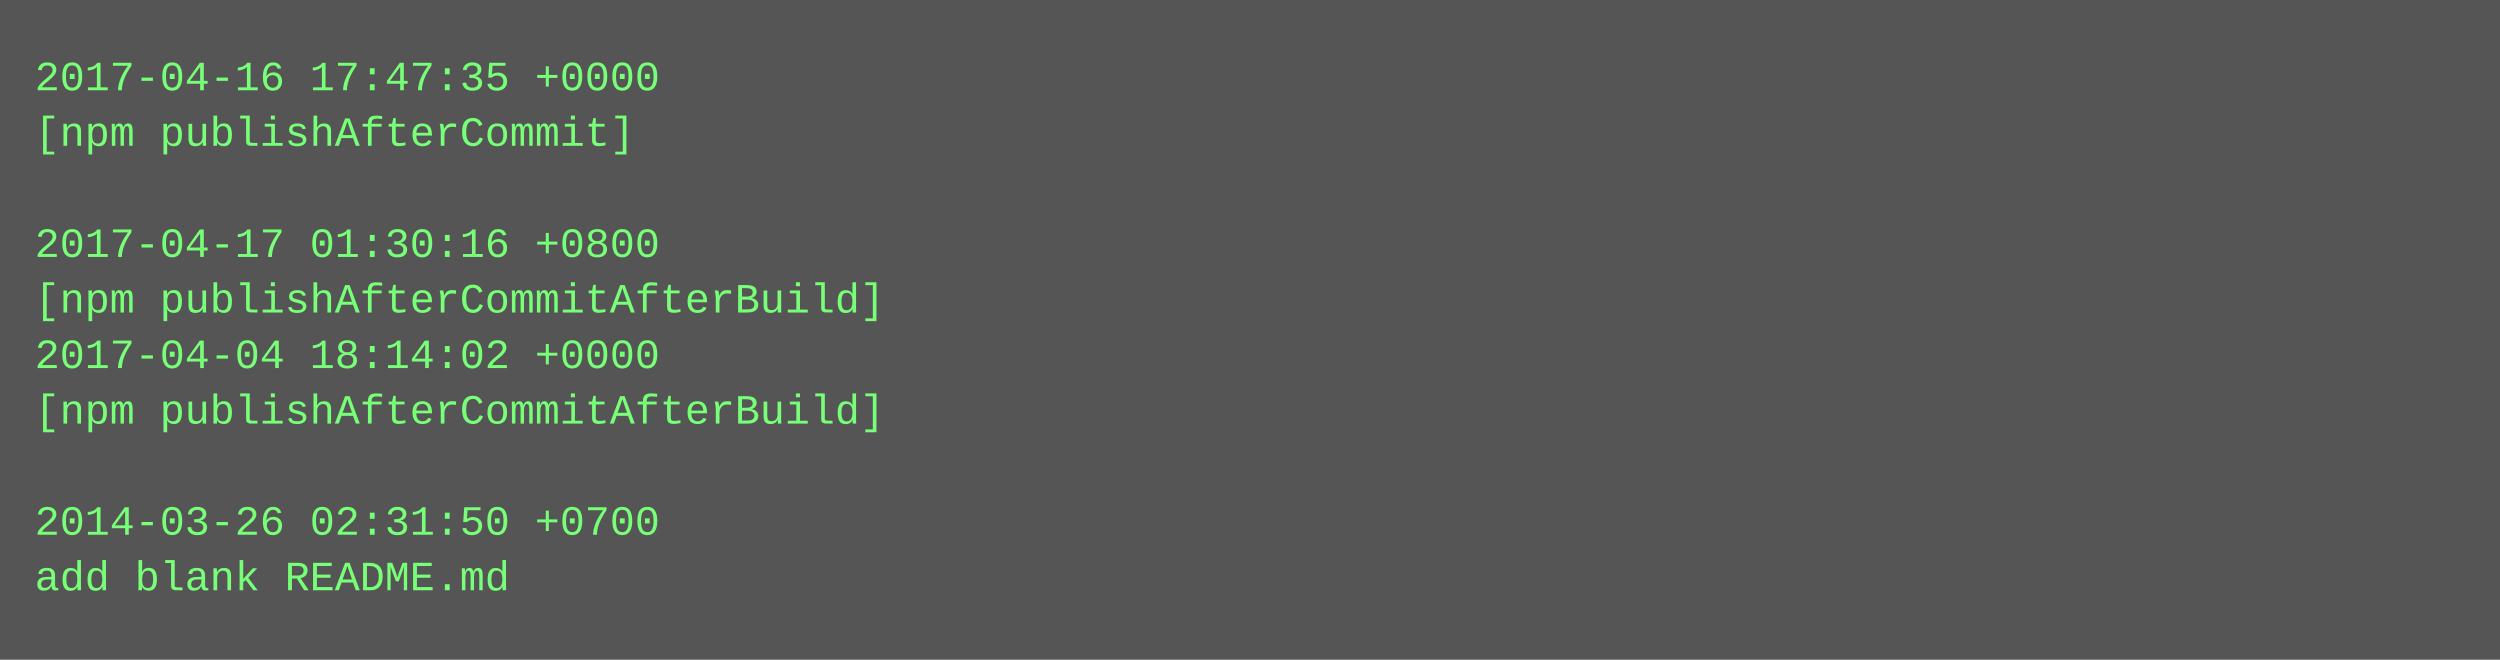
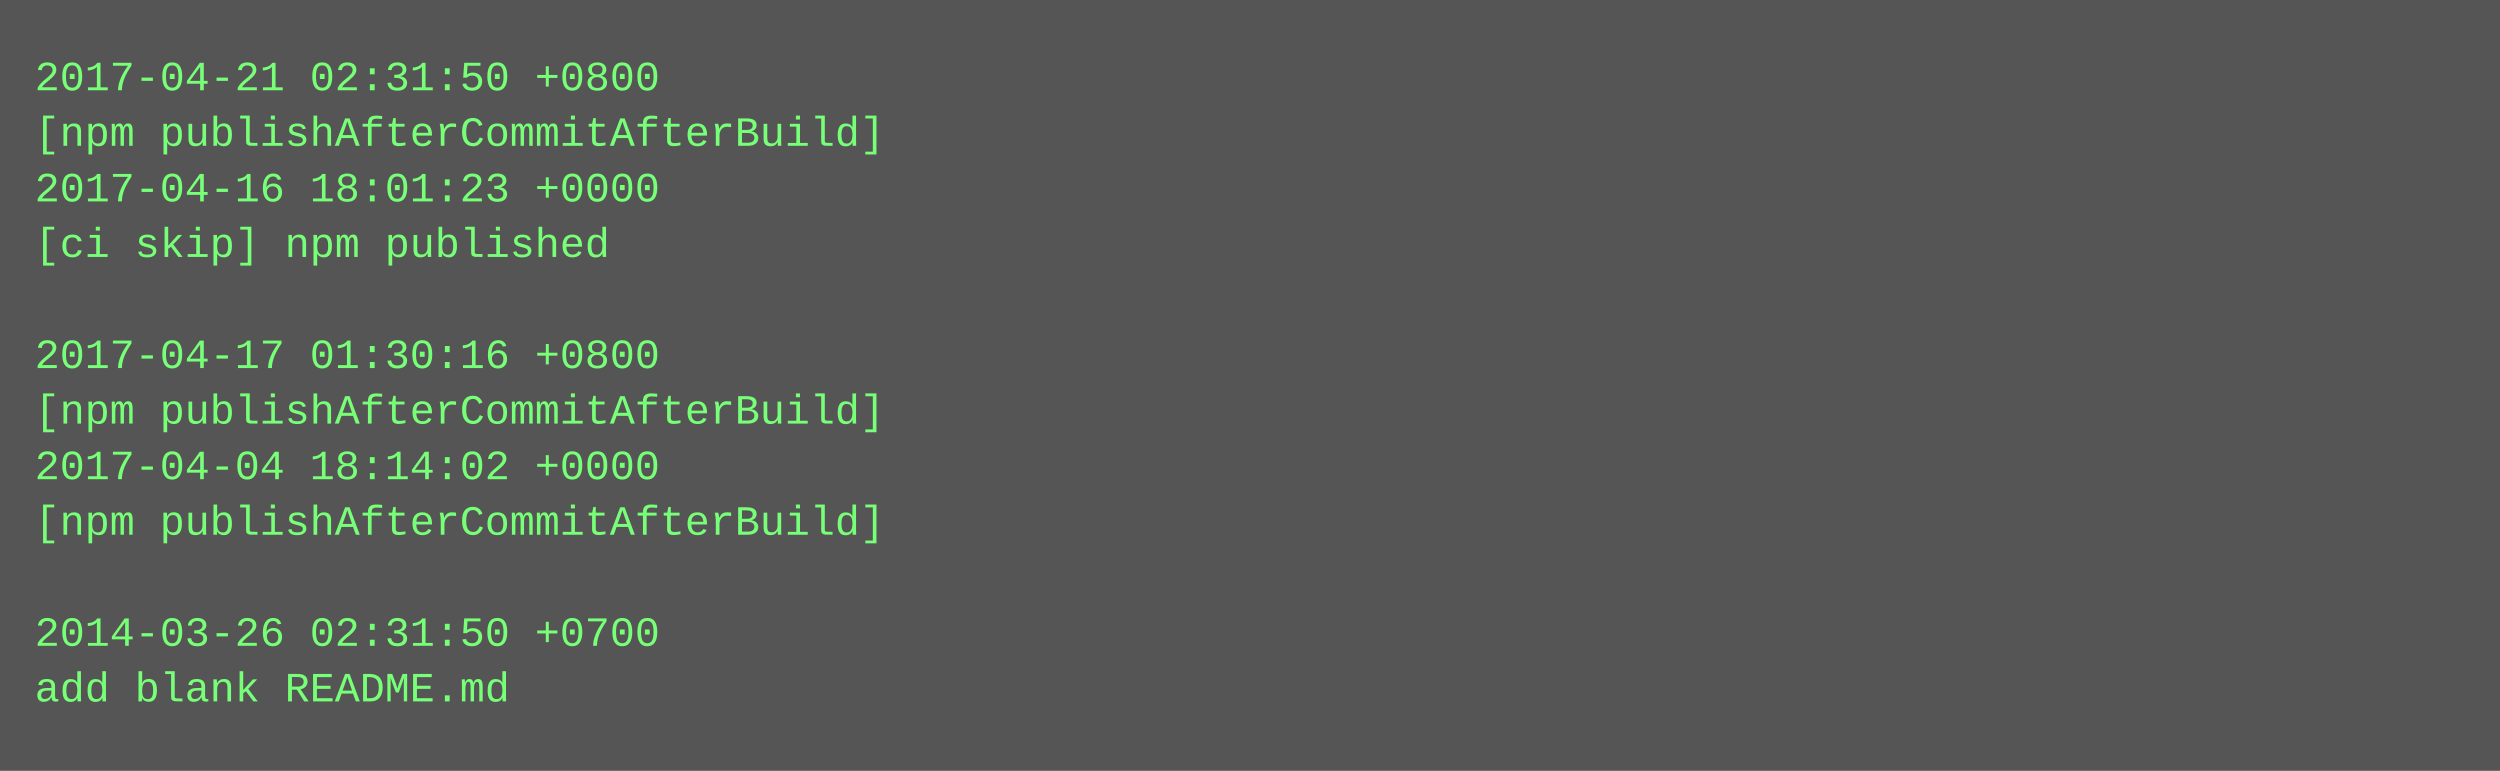
- <svg xmlns="http://www.w3.org/2000/svg" height="190" width="720">
-   <rect height="190" fill="#555" width="720" />
+ <svg xmlns="http://www.w3.org/2000/svg" height="222" width="720">
+   <rect height="222" fill="#555" width="720" />
  <text fill="#7f7" font-family="Courier New" font-size="12" xml:space="preserve">
-     <tspan x="10" y="26">2017-04-16 17:47:35 +0000</tspan>
-     <tspan x="10" y="42">[npm publishAfterCommit]</tspan>
-     <tspan x="10" y="58" />
-     <tspan x="10" y="74">2017-04-17 01:30:16 +0800</tspan>
-     <tspan x="10" y="90">[npm publishAfterCommitAfterBuild]</tspan>
-     <tspan x="10" y="106">2017-04-04 18:14:02 +0000</tspan>
+     <tspan x="10" y="26">2017-04-21 02:31:50 +0800</tspan>
+     <tspan x="10" y="42">[npm publishAfterCommitAfterBuild]</tspan>
+     <tspan x="10" y="58">2017-04-16 18:01:23 +0000</tspan>
+     <tspan x="10" y="74">[ci skip] npm published</tspan>
+     <tspan x="10" y="90" />
+     <tspan x="10" y="106">2017-04-17 01:30:16 +0800</tspan>
    <tspan x="10" y="122">[npm publishAfterCommitAfterBuild]</tspan>
-     <tspan x="10" y="138" />
-     <tspan x="10" y="154">2014-03-26 02:31:50 +0700</tspan>
-     <tspan x="10" y="170">add blank README.md</tspan>
+     <tspan x="10" y="138">2017-04-04 18:14:02 +0000</tspan>
+     <tspan x="10" y="154">[npm publishAfterCommitAfterBuild]</tspan>
+     <tspan x="10" y="170" />
+     <tspan x="10" y="186">2014-03-26 02:31:50 +0700</tspan>
+     <tspan x="10" y="202">add blank README.md</tspan>
  </text>
</svg>
